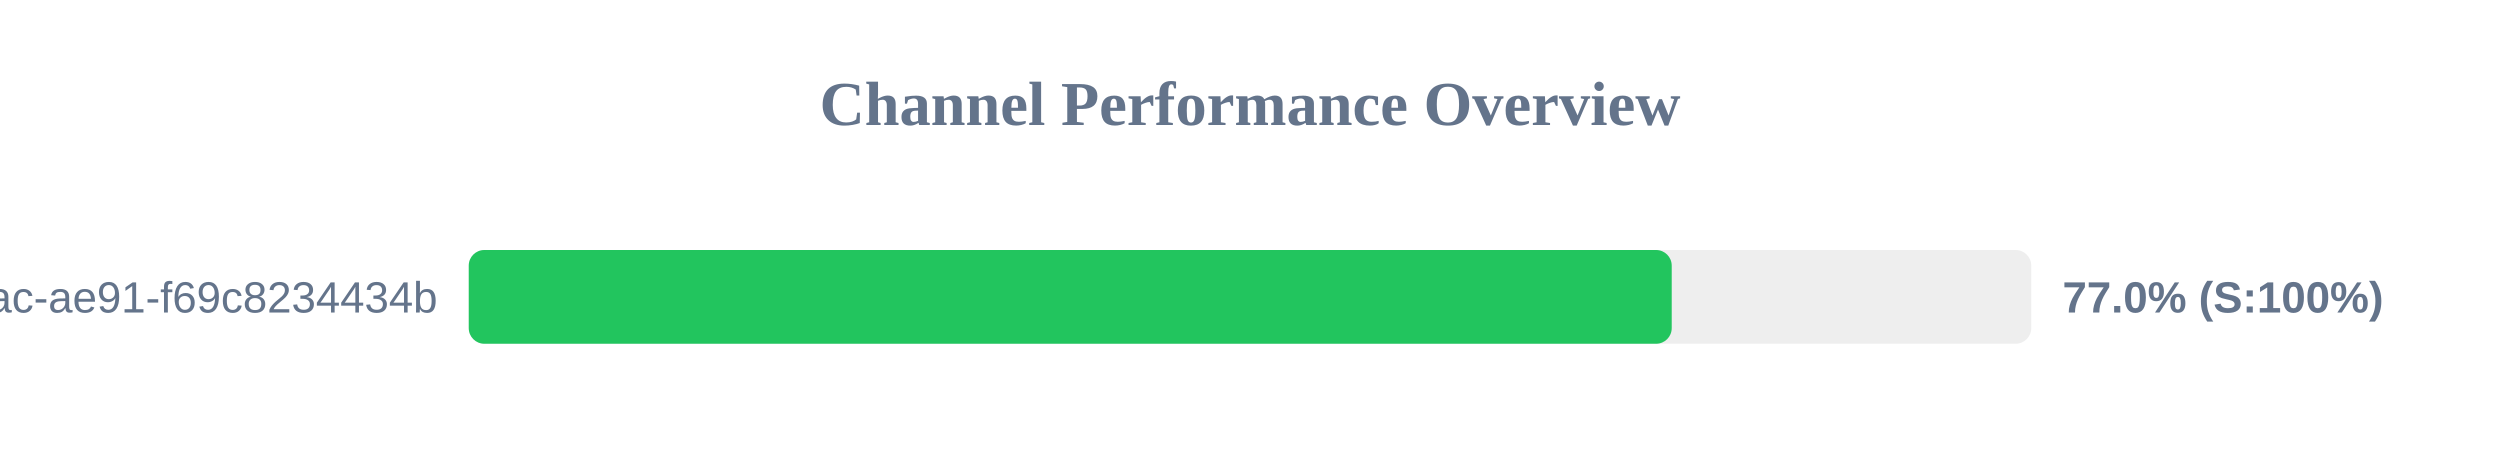
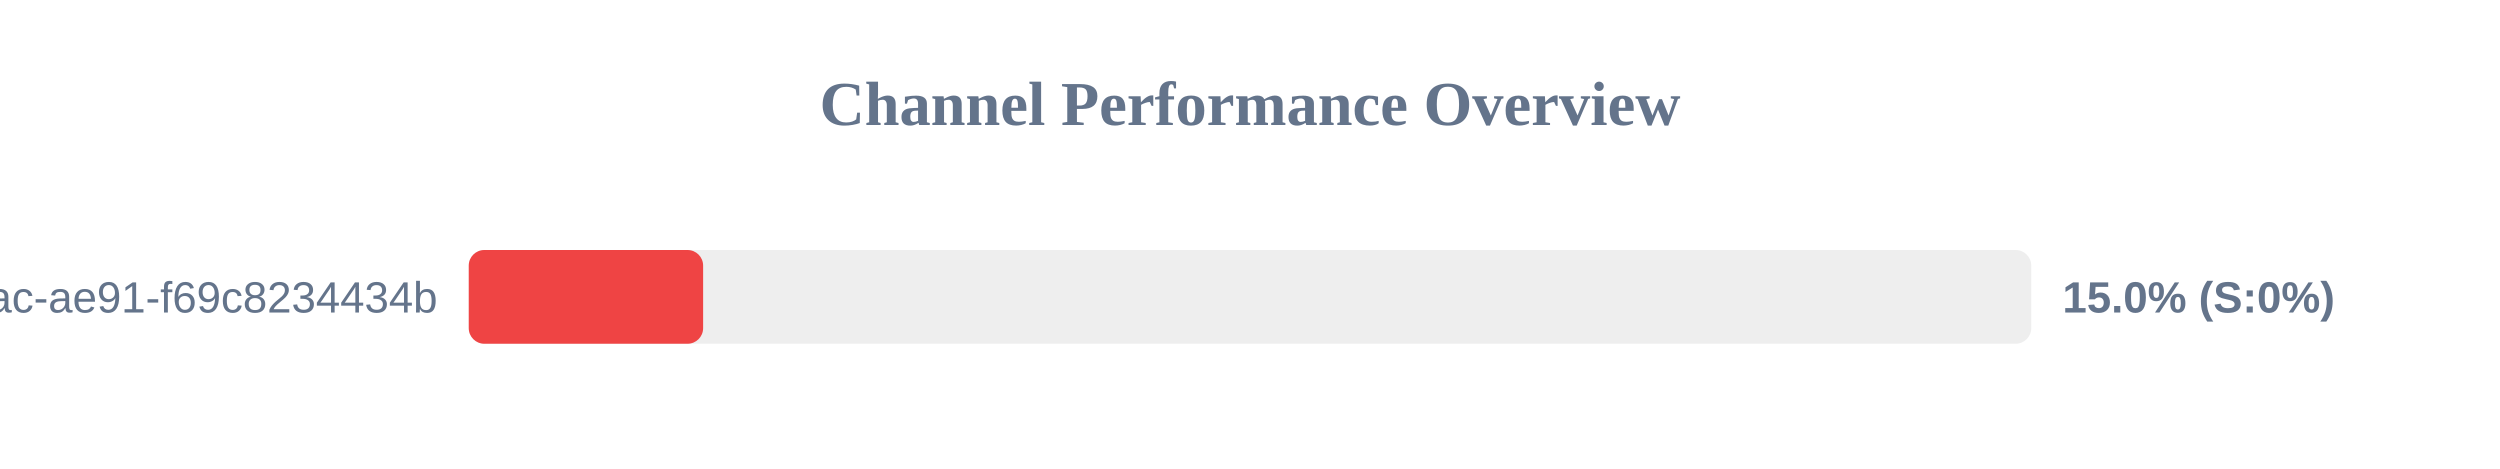
<svg xmlns="http://www.w3.org/2000/svg" width="800" height="150" version="1.1">
  <style>
        .row { font: 14px Arial; fill: #64748b; }
        .score { font: bold 14px Arial; fill: #64748b; }
    </style>
  <text x="400" y="40" text-anchor="middle" font-size="20px" font-weight="bold" fill="#64748b">Channel Performance Overview</text>
  <rect x="150" y="80" width="500" height="30" fill="#eee" rx="5" />
-   <rect x="150" y="80" width="384.95" height="30" fill="#22c55e" rx="5" />
+   <rect x="150" y="80" width="75.0" height="30" fill="#ef4444" rx="5" />
  <text x="140" y="100" text-anchor="end" class="row">?uuid=942b9cb8-92fa-46ac-ae91-f69c8234434b</text>
-   <text x="660" y="100" text-anchor="start" class="score">77.0% (S:100%)</text>
+   <text x="660" y="100" text-anchor="start" class="score">15.0% (S:0%)</text>
</svg>
